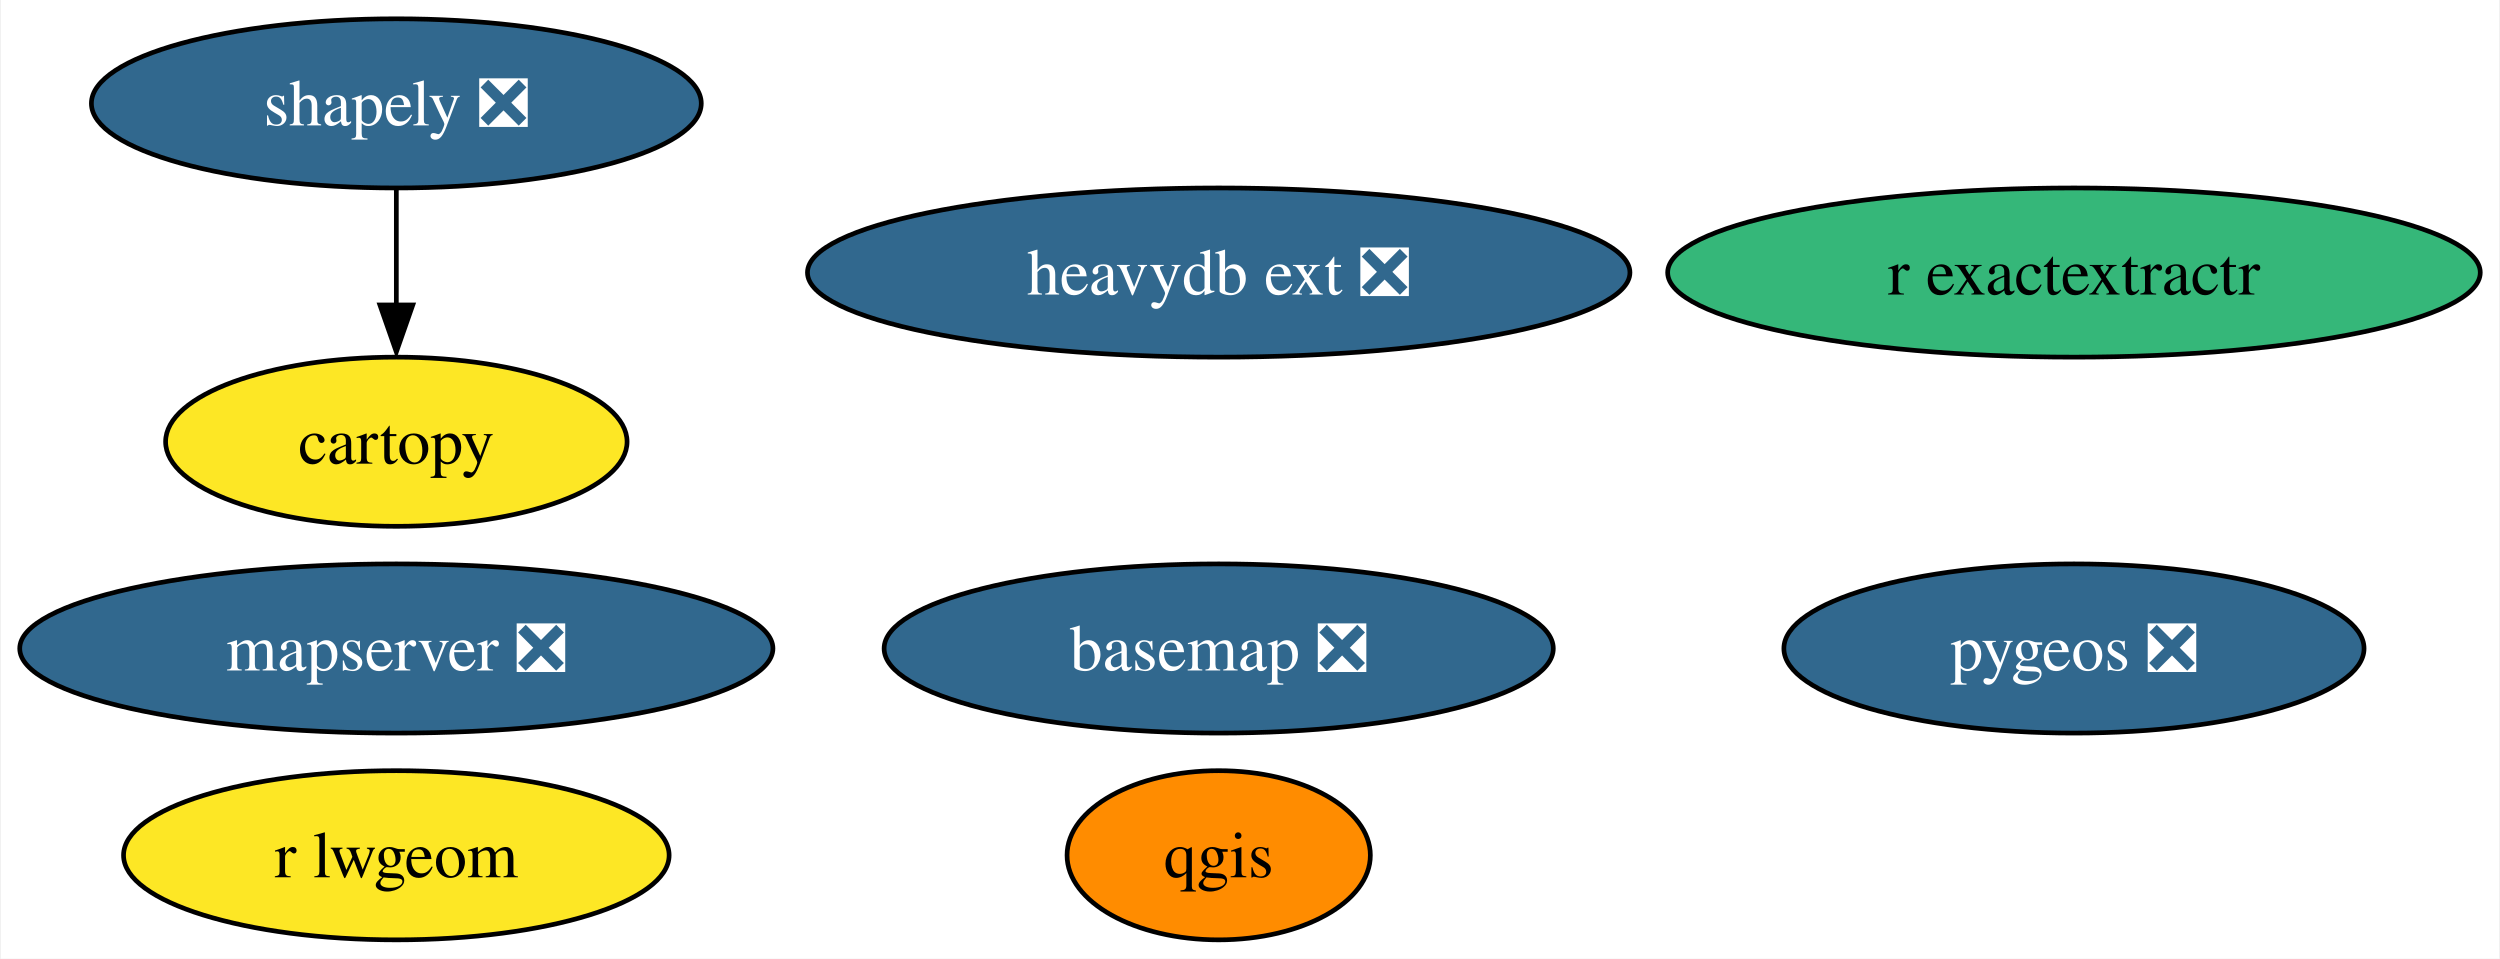
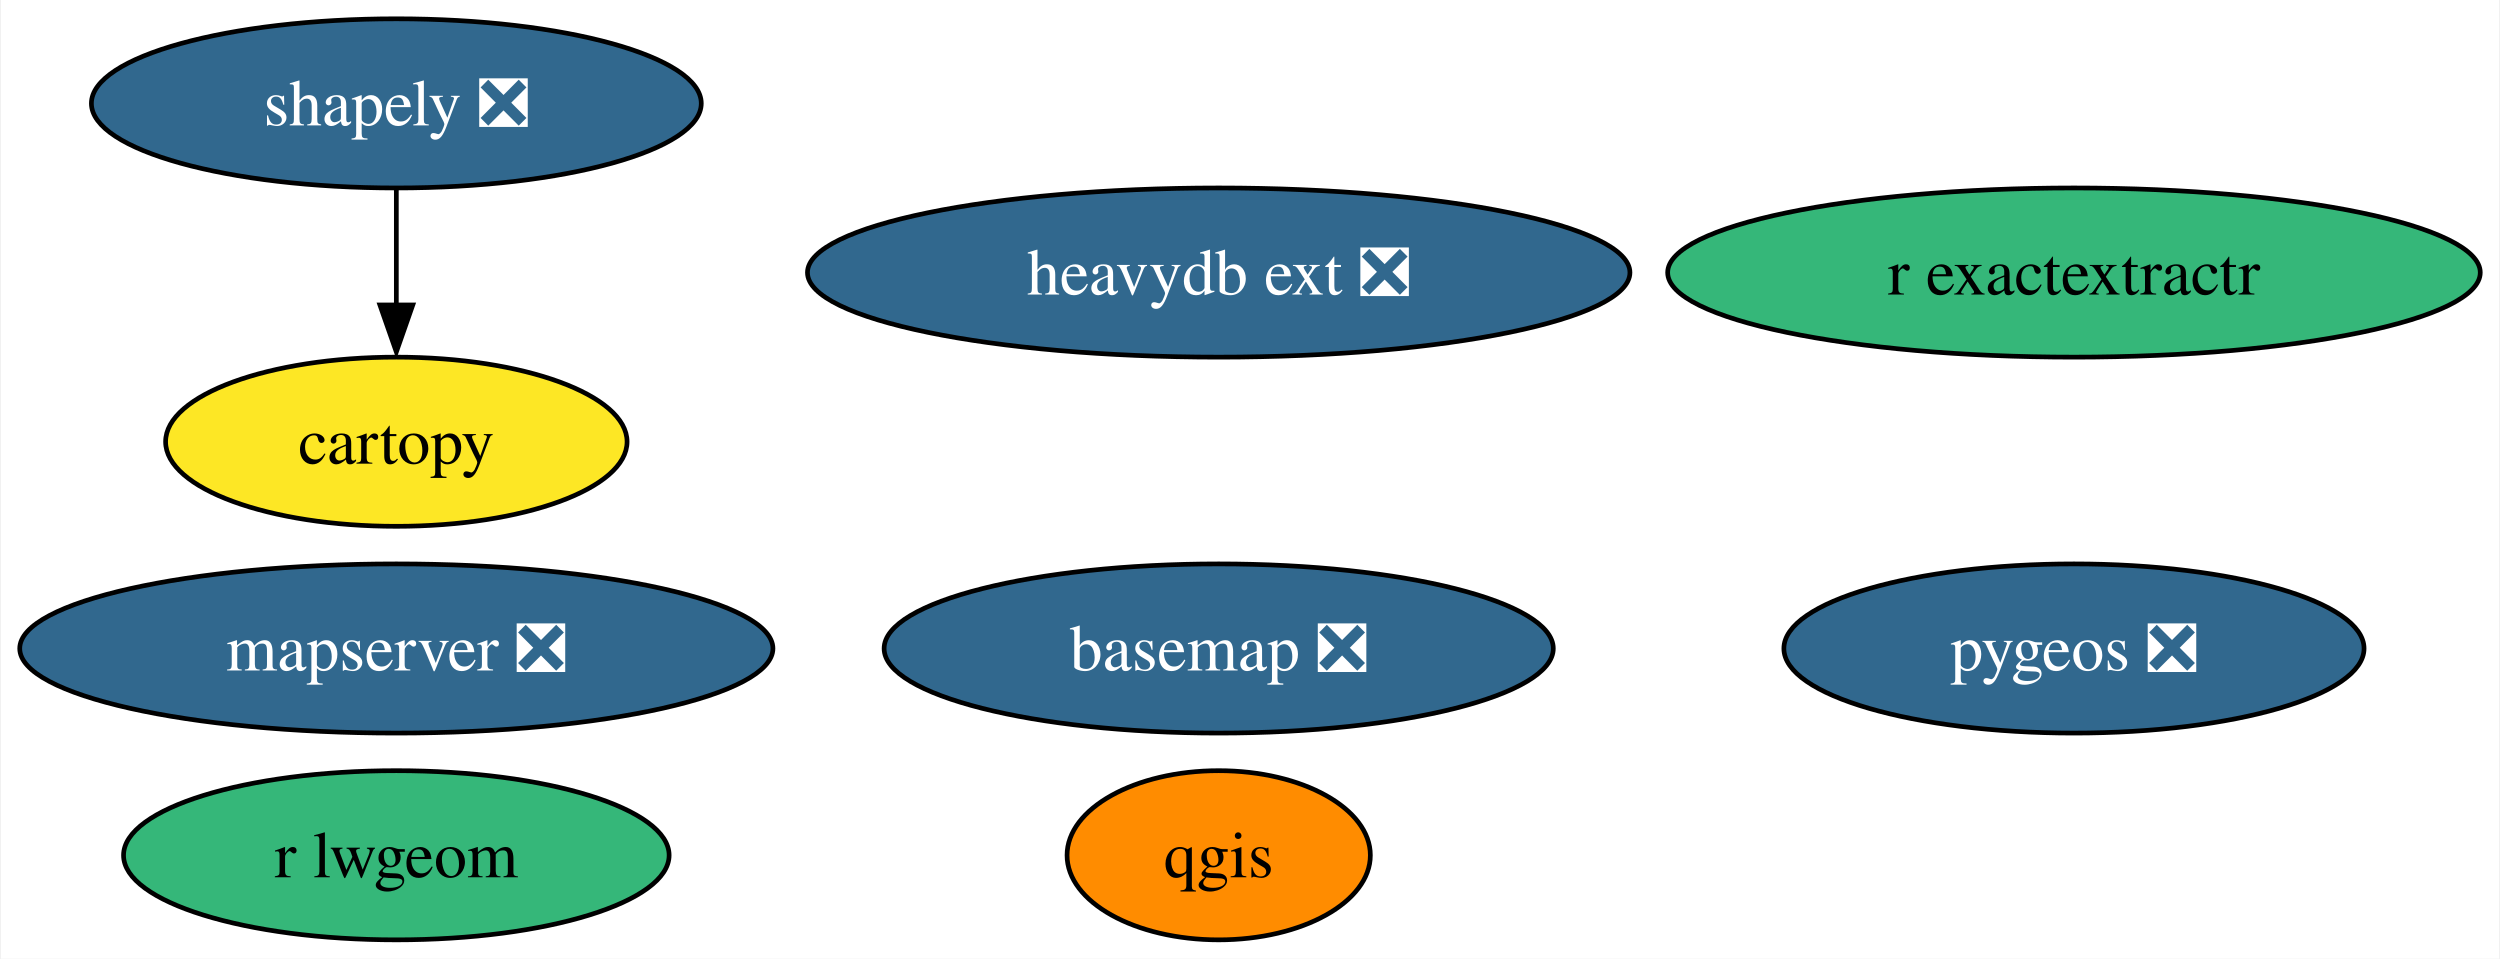
<svg xmlns="http://www.w3.org/2000/svg" xmlns:xlink="http://www.w3.org/1999/xlink" width="532pt" height="204pt" viewBox="0.00 0.00 531.60 204.00">
  <g id="graph0" class="graph" transform="scale(1 1) rotate(0) translate(4 200)">
    <polygon fill="white" stroke="none" points="-4,4 -4,-200 527.6,-200 527.6,4 -4,4" />
    <g id="node1" class="node">
      <g id="a_node1">
        <a xlink:href="https://github.com/conda-forge/basemap-feedstock/pull/115" xlink:title="basemap ❎">
          <ellipse fill="#31688e" stroke="black" cx="255.14" cy="-62" rx="71.2" ry="18" />
          <text text-anchor="middle" x="255.14" y="-57.33" font-family="Times,serif" font-size="14.00" fill="white">basemap ❎</text>
        </a>
      </g>
    </g>
    <g id="node2" class="node">
      <g id="a_node2">
        <a xlink:href="https://github.com/conda-forge/cartopy-feedstock" xlink:title="cartopy">
          <ellipse fill="#fde725" stroke="black" cx="80.14" cy="-106" rx="49.1" ry="18" />
          <text text-anchor="middle" x="80.14" y="-101.33" font-family="Times,serif" font-size="14.00">cartopy</text>
        </a>
      </g>
    </g>
    <g id="node3" class="node">
      <g id="a_node3">
        <a xlink:href="https://github.com/conda-forge/qgis-feedstock" xlink:title="qgis">
          <ellipse fill="#ff8c00" stroke="black" cx="255.14" cy="-18" rx="32.27" ry="18" />
          <text text-anchor="middle" x="255.14" y="-13.32" font-family="Times,serif" font-size="14.00">qgis</text>
        </a>
      </g>
    </g>
    <g id="node4" class="node">
      <g id="a_node4">
        <a xlink:href="https://github.com/conda-forge/shapely-feedstock/pull/125" xlink:title="shapely ❎">
          <ellipse fill="#31688e" stroke="black" cx="80.14" cy="-178" rx="64.89" ry="18" />
          <text text-anchor="middle" x="80.14" y="-173.32" font-family="Times,serif" font-size="14.00" fill="white">shapely ❎</text>
        </a>
      </g>
    </g>
    <g id="edge1" class="edge">
      <path fill="none" stroke="black" d="M80.14,-159.7C80.14,-152.24 80.14,-143.32 80.14,-134.97" />
      <polygon fill="black" stroke="black" points="83.64,-135.1 80.14,-125.1 76.64,-135.1 83.64,-135.1" />
    </g>
    <g id="node5" class="node">
      <g id="a_node5">
        <a xlink:href="https://github.com/conda-forge/r-lwgeom-feedstock" xlink:title="r lwgeom">
-           <ellipse fill="#fde725" stroke="black" cx="80.14" cy="-18" rx="58.05" ry="18" />
+           <ellipse fill="#35b779" stroke="black" cx="80.14" cy="-18" rx="58.05" ry="18" />
          <text text-anchor="middle" x="80.14" y="-13.32" font-family="Times,serif" font-size="14.00">r lwgeom</text>
        </a>
      </g>
    </g>
    <g id="node6" class="node">
      <g id="a_node6">
        <a xlink:href="https://github.com/conda-forge/pygeos-feedstock/pull/59" xlink:title="pygeos ❎">
          <ellipse fill="#31688e" stroke="black" cx="437.14" cy="-62" rx="61.73" ry="18" />
          <text text-anchor="middle" x="437.14" y="-57.33" font-family="Times,serif" font-size="14.00" fill="white">pygeos ❎</text>
        </a>
      </g>
    </g>
    <g id="node7" class="node">
      <g id="a_node7">
        <a xlink:href="https://github.com/conda-forge/r-exactextractr-feedstock" xlink:title="r exactextractr">
          <ellipse fill="#35b779" stroke="black" cx="437.14" cy="-142" rx="86.46" ry="18" />
          <text text-anchor="middle" x="437.14" y="-137.32" font-family="Times,serif" font-size="14.00">r exactextractr</text>
        </a>
      </g>
    </g>
    <g id="node8" class="node">
      <g id="a_node8">
        <a xlink:href="https://github.com/conda-forge/mapserver-feedstock/pull/31" xlink:title="mapserver ❎">
          <ellipse fill="#31688e" stroke="black" cx="80.14" cy="-62" rx="80.14" ry="18" />
          <text text-anchor="middle" x="80.14" y="-57.33" font-family="Times,serif" font-size="14.00" fill="white">mapserver ❎</text>
        </a>
      </g>
    </g>
    <g id="node9" class="node">
      <g id="a_node9">
        <a xlink:href="https://github.com/conda-forge/heavydb-ext-feedstock/pull/50" xlink:title="heavydb ext ❎">
          <ellipse fill="#31688e" stroke="black" cx="255.14" cy="-142" rx="87.51" ry="18" />
          <text text-anchor="middle" x="255.14" y="-137.32" font-family="Times,serif" font-size="14.00" fill="white">heavydb ext ❎</text>
        </a>
      </g>
    </g>
  </g>
</svg>
